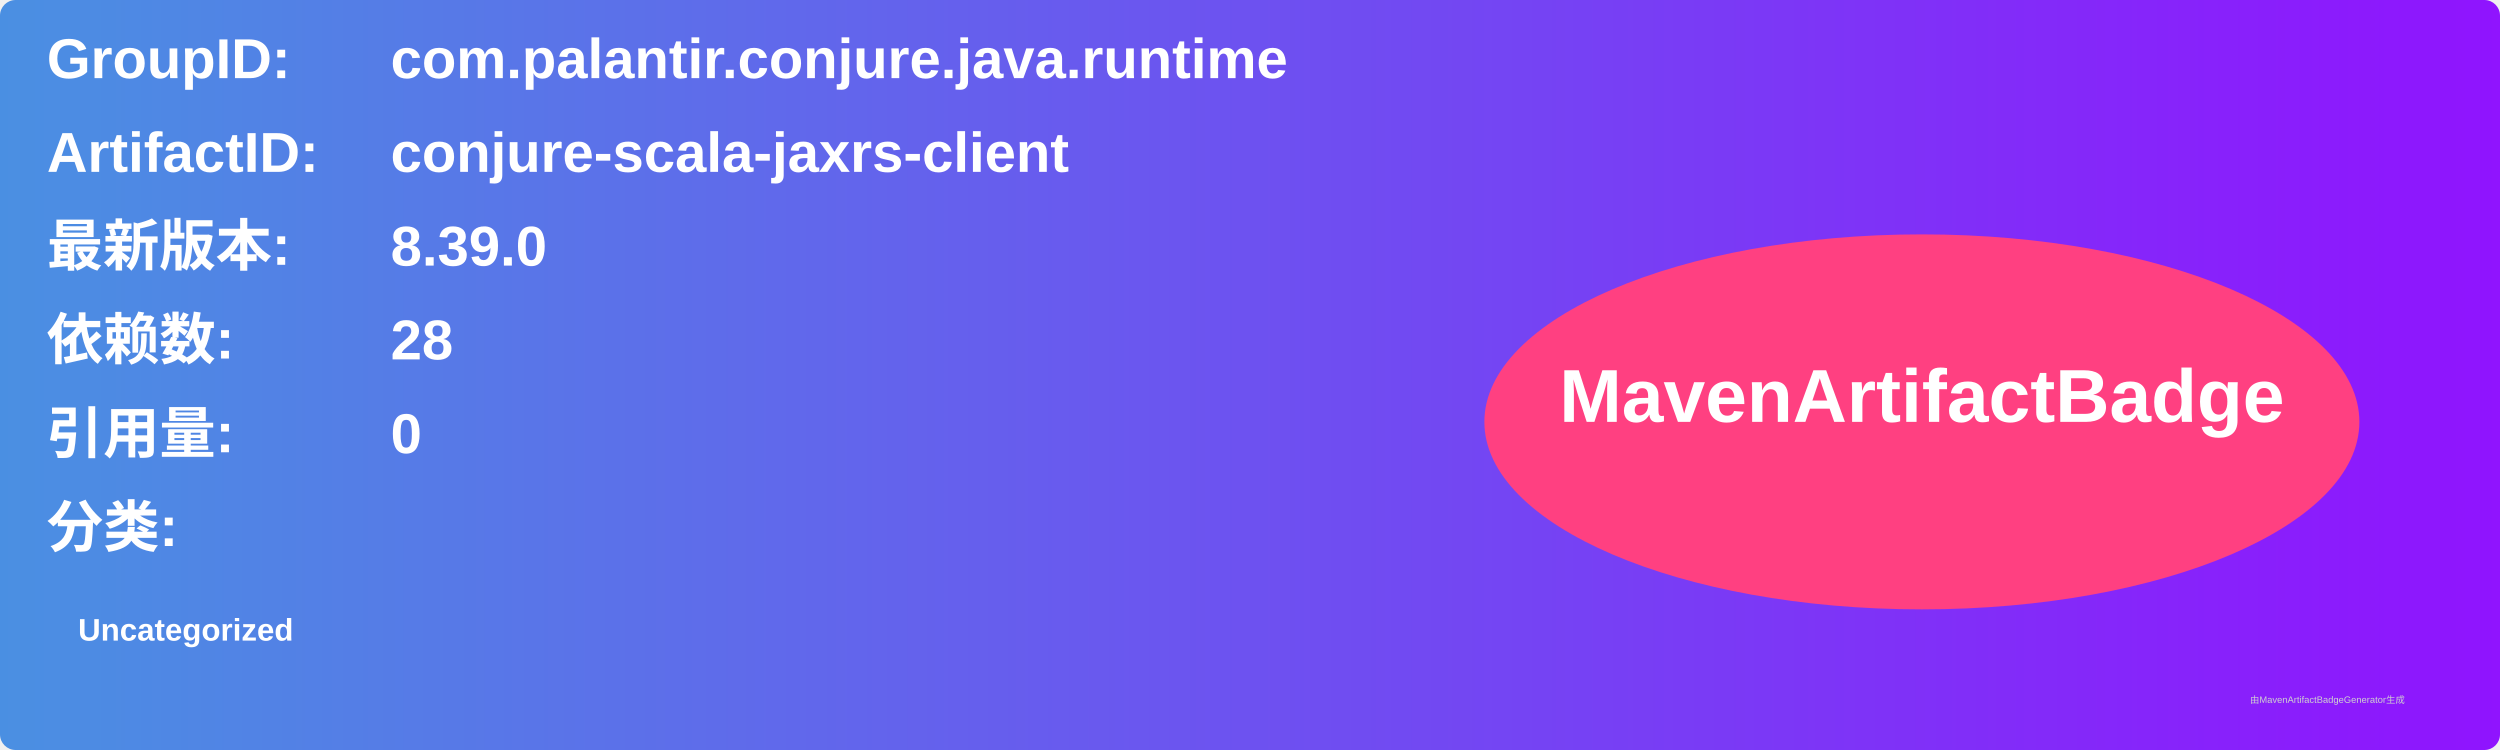
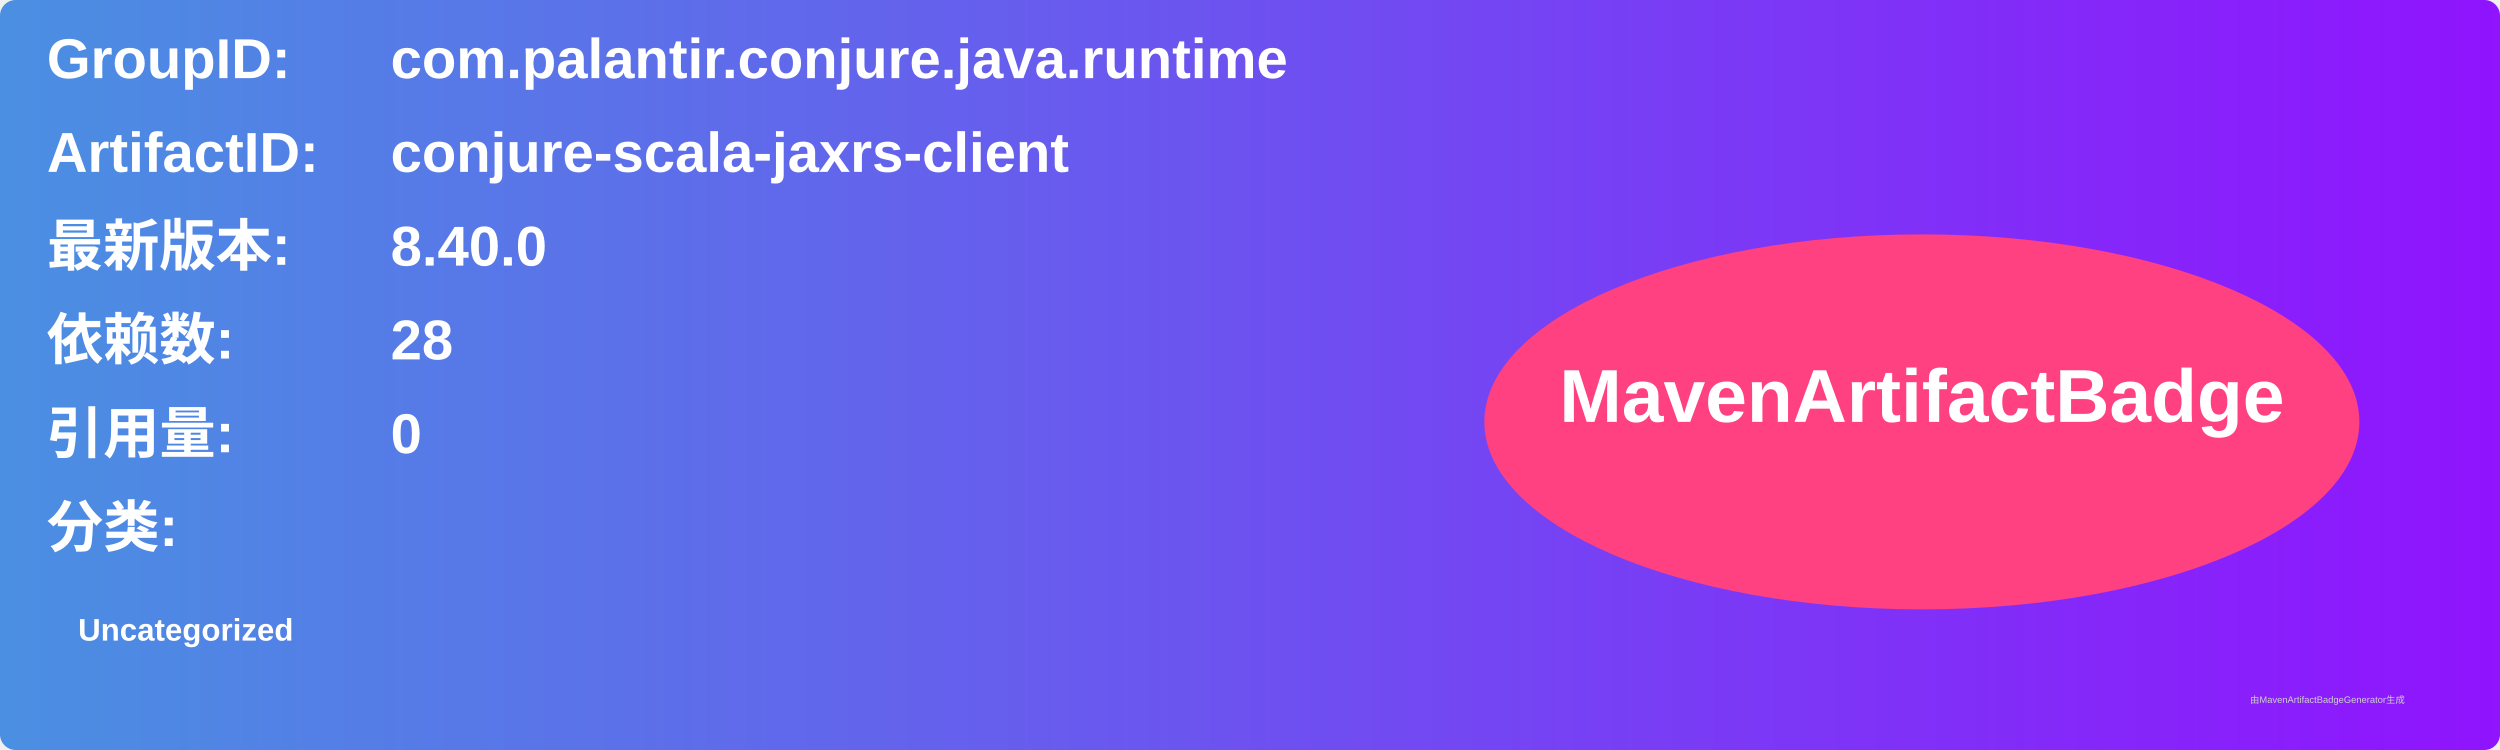
<svg xmlns="http://www.w3.org/2000/svg" width="800" height="240" viewBox="0 0 800 240">
  <linearGradient id="grad" x1="0%" y1="0%" x2="100%" y2="0%">
    <stop offset="0%" stop-color="#4a90e2" />
    <stop offset="100%" stop-color="#9013fe" />
  </linearGradient>
  <rect width="100%" height="100%" rx="5" ry="5" fill="url(#grad)" />
  <g transform="translate(15, 15)">
    <text x="0" y="10" font-family="Arial" font-size="18" fill="white" font-weight="bold" width="260">GroupID:</text>
    <text x="110" y="10" font-family="Arial" font-size="18" fill="white" font-weight="bold" width="460">com.palantir.conjure.java.runtime</text>
    <text x="0" y="40" font-family="Arial" font-size="18" fill="white" font-weight="bold" width="260">ArtifactID:</text>
    <text x="110" y="40" font-family="Arial" font-size="18" fill="white" font-weight="bold" width="460">conjure-scala-jaxrs-client</text>
    <text x="0" y="70" font-family="Arial" font-size="18" fill="white" font-weight="bold">最新版本:</text>
    <text x="110" y="70" font-family="Arial" font-size="18" fill="white" font-weight="bold">
-       <tspan font-weight="bold">8.39.0</tspan>
+       <tspan font-weight="bold">8.40.0</tspan>
    </text>
    <text x="0" y="100" font-family="Arial" font-size="18" fill="white" font-weight="bold">依赖数: </text>
    <text x="110" y="100" font-family="Arial" font-size="18" fill="white">
      <tspan font-weight="bold">28</tspan>
    </text>
    <text x="0" y="130" font-family="Arial" font-size="18" fill="white" font-weight="bold">引用量: </text>
    <text x="110" y="130" font-family="Arial" font-size="18" fill="white">
      <tspan font-weight="bold">0</tspan>
    </text>
    <text x="0" y="160" font-family="Arial" font-size="18" fill="white" font-weight="bold">分类:</text>
    <text x="10" y="190" font-family="Arial" font-size="10" fill="white">
      <tspan font-weight="bold">Uncategorized</tspan>
    </text>
    <ellipse cx="600" cy="120" rx="140" ry="60" fill="#ff4081" />
    <text x="600" y="120" text-anchor="middle" font-family="Arial" font-size="24" fill="white" font-weight="bold">MavenArtifactBadge</text>
  </g>
  <text x="720" y="225" font-family="Arial" font-size="3" fill="#d0d0d0">由MavenArtifactBadgeGenerator生成</text>
</svg>
